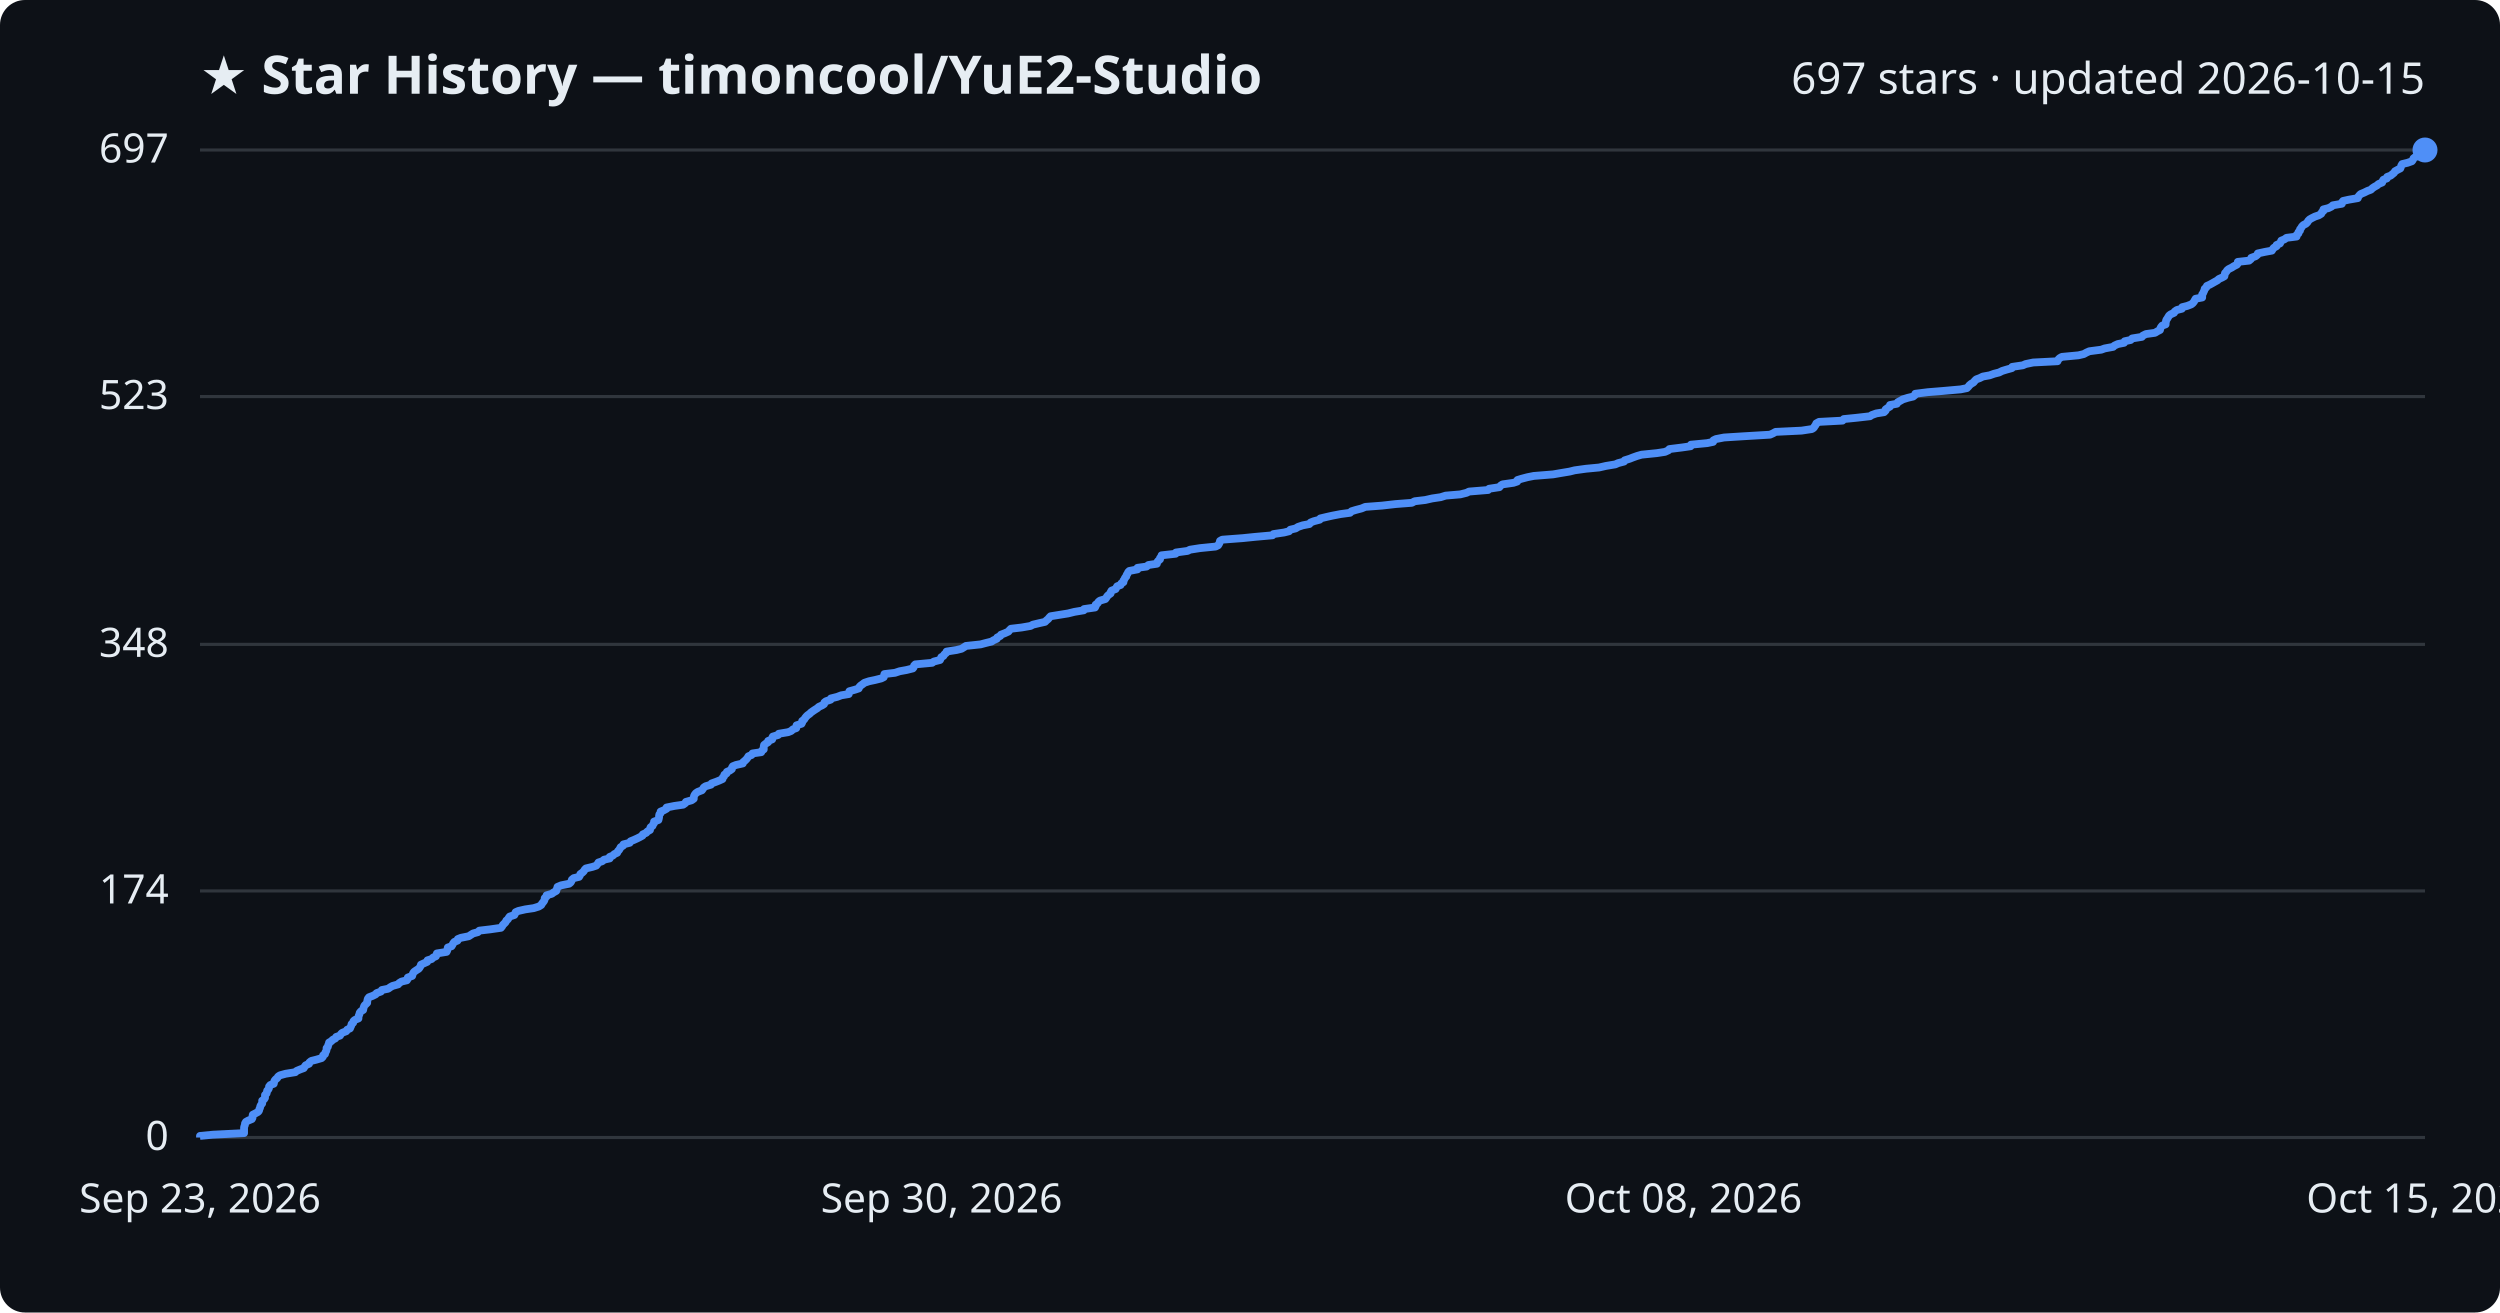
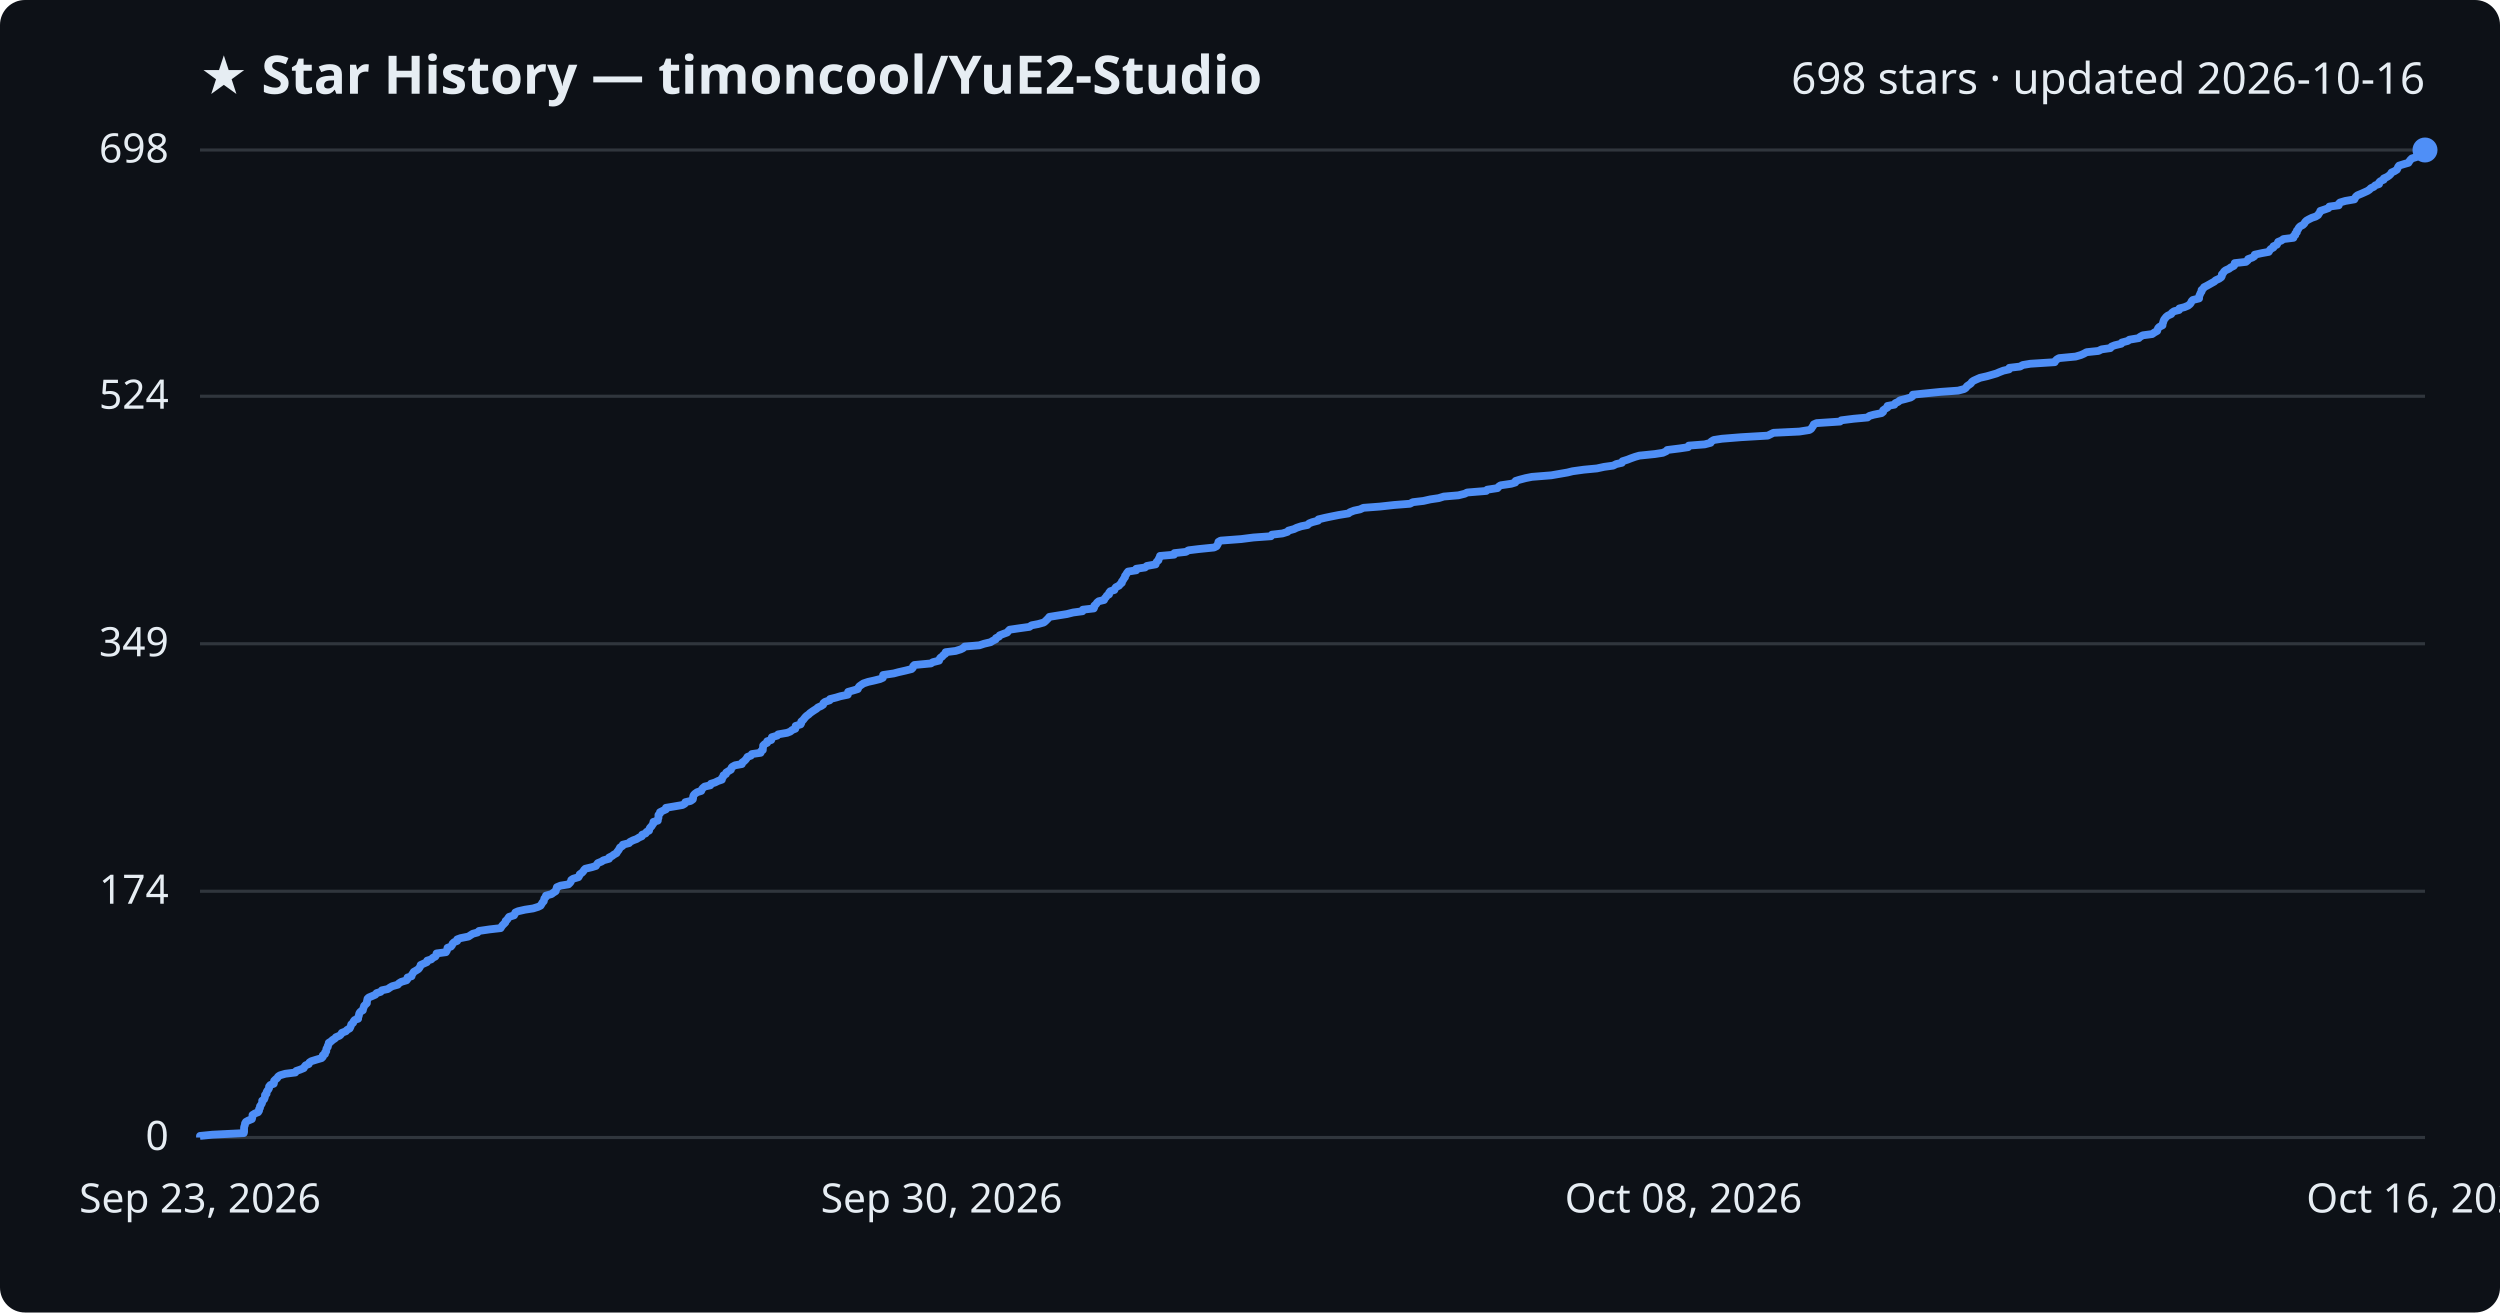
<svg xmlns="http://www.w3.org/2000/svg" viewBox="0 0 800 420" font-family="Segoe UI, sans-serif">
  <rect width="800" height="420" fill="#0d1117" rx="8" />
  <text x="64" y="30" fill="#e6edf3" font-size="17" font-weight="700">★ Star History — timoncool/YuE2-Studio</text>
-   <text x="776" y="30" fill="#e6edf3" font-size="14" text-anchor="end">697 stars · updated 2026-10-15</text>
+   <text x="776" y="30" fill="#e6edf3" font-size="14" text-anchor="end">698 stars · updated 2026-10-16</text>
  <line x1="64" y1="364.0" x2="776" y2="364.0" stroke="#30363d" stroke-width="1" />
  <text x="54" y="368.0" fill="#e6edf3" font-size="13" text-anchor="end">0</text>
-   <line x1="64" y1="285.1" x2="776" y2="285.1" stroke="#30363d" stroke-width="1" />
-   <text x="54" y="289.1" fill="#e6edf3" font-size="13" text-anchor="end">174</text>
-   <line x1="64" y1="206.2" x2="776" y2="206.2" stroke="#30363d" stroke-width="1" />
-   <text x="54" y="210.2" fill="#e6edf3" font-size="13" text-anchor="end">348</text>
-   <line x1="64" y1="126.9" x2="776" y2="126.9" stroke="#30363d" stroke-width="1" />
-   <text x="54" y="130.9" fill="#e6edf3" font-size="13" text-anchor="end">523</text>
+   <line x1="64" y1="285.2" x2="776" y2="285.2" stroke="#30363d" stroke-width="1" />
+   <text x="54" y="289.2" fill="#e6edf3" font-size="13" text-anchor="end">174</text>
+   <line x1="64" y1="206.0" x2="776" y2="206.0" stroke="#30363d" stroke-width="1" />
+   <text x="54" y="210.0" fill="#e6edf3" font-size="13" text-anchor="end">349</text>
+   <line x1="64" y1="126.8" x2="776" y2="126.8" stroke="#30363d" stroke-width="1" />
+   <text x="54" y="130.8" fill="#e6edf3" font-size="13" text-anchor="end">524</text>
  <line x1="64" y1="48.0" x2="776" y2="48.0" stroke="#30363d" stroke-width="1" />
-   <text x="54" y="52.0" fill="#e6edf3" font-size="13" text-anchor="end">697</text>
-   <path d="M64.0,364.0 L64.0,363.5 L68.1,363.1 L78.1,362.6 L78.1,362.2 L78.1,361.7 L78.1,361.3 L78.1,360.8 L78.2,360.4 L78.4,359.9 L78.4,359.5 L78.7,359.0 L79.4,358.6 L80.6,358.1 L80.8,357.7 L80.8,357.2 L80.9,356.7 L81.7,356.3 L82.6,355.8 L82.9,355.4 L83.0,354.9 L83.2,354.5 L83.3,354.0 L83.5,353.6 L83.9,353.1 L83.9,352.7 L83.9,352.2 L84.5,351.8 L84.8,351.3 L84.8,350.9 L84.8,350.4 L85.3,349.9 L85.4,349.5 L85.5,349.0 L85.9,348.6 L86.1,348.1 L86.1,347.7 L86.5,347.2 L87.6,346.8 L87.7,346.3 L87.8,345.9 L88.2,345.4 L88.7,345.0 L89.0,344.5 L89.6,344.1 L91.4,343.6 L94.5,343.1 L94.9,342.7 L96.1,342.2 L97.2,341.8 L97.5,341.3 L97.8,340.9 L98.9,340.4 L99.0,340.0 L99.6,339.5 L101.2,339.1 L102.9,338.6 L103.3,338.2 L103.4,337.7 L104.0,337.3 L104.1,336.8 L104.4,336.3 L104.5,335.9 L104.5,335.4 L104.9,335.0 L105.0,334.5 L105.2,334.1 L105.3,333.6 L106.0,333.2 L106.5,332.7 L107.3,332.3 L107.6,331.8 L108.8,331.4 L109.1,330.9 L109.5,330.5 L110.8,330.0 L111.1,329.5 L112.0,329.1 L112.2,328.6 L112.4,328.2 L112.5,327.7 L113.0,327.3 L113.1,326.8 L113.5,326.4 L114.7,325.9 L114.7,325.5 L114.8,325.0 L115.0,324.6 L115.1,324.1 L115.5,323.6 L116.2,323.2 L116.3,322.7 L116.4,322.3 L116.6,321.8 L117.0,321.4 L117.5,320.9 L117.5,320.5 L117.6,320.0 L117.7,319.6 L118.1,319.1 L119.2,318.7 L120.2,318.2 L120.5,317.8 L121.9,317.3 L122.2,316.8 L124.2,316.4 L124.9,315.9 L125.6,315.5 L127.4,315.0 L127.7,314.6 L128.5,314.1 L130.2,313.7 L130.5,313.2 L130.5,312.8 L131.9,312.3 L132.0,311.9 L132.2,311.4 L132.5,311.0 L133.2,310.5 L134.0,310.0 L134.3,309.6 L134.6,309.1 L134.7,308.7 L135.8,308.2 L136.7,307.8 L136.8,307.3 L138.1,306.9 L138.6,306.4 L139.5,306.0 L139.7,305.5 L139.8,305.1 L142.9,304.6 L143.1,304.2 L143.2,303.7 L143.3,303.2 L144.5,302.8 L144.8,302.3 L145.0,301.9 L145.4,301.4 L146.4,301.0 L146.5,300.5 L147.5,300.1 L150.0,299.6 L150.6,299.2 L151.4,298.7 L152.9,298.3 L153.4,297.8 L156.8,297.4 L160.3,296.9 L160.7,296.4 L160.9,296.0 L161.4,295.5 L161.8,295.1 L162.0,294.6 L162.5,294.2 L162.8,293.7 L163.1,293.3 L164.6,292.8 L164.8,292.4 L165.0,291.9 L165.9,291.5 L168.1,291.0 L170.8,290.6 L172.4,290.1 L173.2,289.6 L173.4,289.2 L173.8,288.7 L174.1,288.3 L174.3,287.8 L174.3,287.4 L174.9,286.9 L174.9,286.5 L176.6,286.0 L177.1,285.6 L178.0,285.1 L178.1,284.7 L178.3,284.2 L178.4,283.8 L179.6,283.3 L182.1,282.8 L182.6,282.4 L182.9,281.9 L183.0,281.5 L183.6,281.0 L185.3,280.6 L185.6,280.1 L185.7,279.7 L186.4,279.2 L186.8,278.8 L187.1,278.3 L187.5,277.9 L189.6,277.4 L190.8,277.0 L191.2,276.5 L191.5,276.0 L192.7,275.6 L193.3,275.1 L195.1,274.7 L195.1,274.2 L196.1,273.8 L196.6,273.3 L197.5,272.9 L197.7,272.4 L198.1,272.0 L198.4,271.5 L198.6,271.1 L199.4,270.6 L199.5,270.2 L201.5,269.7 L201.8,269.2 L202.8,268.8 L203.9,268.3 L204.7,267.9 L205.6,267.4 L205.7,267.0 L206.8,266.5 L207.1,266.1 L208.0,265.6 L208.0,265.2 L208.2,264.7 L208.8,264.3 L209.0,263.8 L209.3,263.4 L209.3,262.9 L210.7,262.4 L210.8,262.0 L210.9,261.5 L210.9,261.1 L211.0,260.6 L211.4,260.2 L211.4,259.7 L212.4,259.3 L213.3,258.8 L213.3,258.4 L215.8,257.9 L218.6,257.5 L219.3,257.0 L219.5,256.6 L221.3,256.1 L222.0,255.6 L222.0,255.2 L222.1,254.7 L222.3,254.3 L222.7,253.8 L223.3,253.4 L224.6,252.9 L224.9,252.5 L225.2,252.0 L225.8,251.6 L227.5,251.1 L227.7,250.7 L229.1,250.2 L230.1,249.8 L231.2,249.3 L231.3,248.8 L231.7,248.4 L231.8,247.9 L232.5,247.5 L232.6,247.0 L233.5,246.6 L234.2,246.1 L234.2,245.7 L234.5,245.2 L235.5,244.8 L237.7,244.3 L237.8,243.9 L238.4,243.4 L238.9,242.9 L239.2,242.5 L239.5,242.0 L240.5,241.6 L240.8,241.1 L243.6,240.7 L243.8,240.2 L244.4,239.8 L244.4,239.3 L244.4,238.9 L244.5,238.4 L245.0,238.0 L245.8,237.5 L245.8,237.1 L247.1,236.6 L247.1,236.1 L247.3,235.7 L249.0,235.2 L249.2,234.8 L252.2,234.3 L253.2,233.9 L253.7,233.4 L254.8,233.0 L254.8,232.5 L254.9,232.1 L256.5,231.6 L256.7,231.2 L256.7,230.7 L257.3,230.3 L257.6,229.8 L258.0,229.3 L258.4,228.9 L259.1,228.4 L259.5,228.0 L260.2,227.5 L260.8,227.1 L261.6,226.6 L262.0,226.2 L263.1,225.7 L263.7,225.3 L263.8,224.8 L264.3,224.4 L265.8,223.9 L265.9,223.5 L267.9,223.0 L269.2,222.5 L271.6,222.1 L271.7,221.6 L271.8,221.2 L273.6,220.7 L274.8,220.3 L275.0,219.8 L275.4,219.4 L276.1,218.9 L276.6,218.5 L278.1,218.0 L280.0,217.6 L282.0,217.1 L282.8,216.7 L282.9,216.2 L283.0,215.7 L286.4,215.3 L287.9,214.8 L290.1,214.4 L292.1,213.9 L292.4,213.5 L292.5,213.0 L292.9,212.6 L298.3,212.1 L298.8,211.7 L300.8,211.2 L301.0,210.8 L301.2,210.3 L301.9,209.9 L302.2,209.4 L302.8,208.9 L302.9,208.5 L306.1,208.0 L307.7,207.6 L308.5,207.1 L309.1,206.7 L313.8,206.2 L315.3,205.8 L317.3,205.3 L317.9,204.9 L319.0,204.4 L319.1,204.0 L320.1,203.5 L320.3,203.1 L321.6,202.6 L322.7,202.1 L323.0,201.7 L323.5,201.2 L326.9,200.8 L329.8,200.3 L330.5,199.9 L332.6,199.4 L334.4,199.0 L334.9,198.5 L335.4,198.1 L335.8,197.6 L336.2,197.2 L339.3,196.7 L341.8,196.3 L343.8,195.8 L346.8,195.3 L346.9,194.9 L350.4,194.4 L350.6,194.0 L350.6,193.5 L351.2,193.1 L351.5,192.6 L352.0,192.2 L353.7,191.7 L354.0,191.3 L354.3,190.8 L354.7,190.4 L355.4,189.9 L355.4,189.5 L355.7,189.0 L357.0,188.5 L357.2,188.1 L357.5,187.6 L358.6,187.2 L358.8,186.7 L359.5,186.3 L359.5,185.8 L359.8,185.4 L360.0,184.9 L360.4,184.5 L360.5,184.0 L360.8,183.6 L361.0,183.1 L361.4,182.7 L364.0,182.2 L364.0,181.7 L366.9,181.3 L367.5,180.8 L370.2,180.4 L370.3,179.9 L370.6,179.5 L371.2,179.0 L371.2,178.6 L371.6,178.1 L371.7,177.7 L376.2,177.2 L376.3,176.8 L380.0,176.3 L380.8,175.9 L384.0,175.4 L389.0,174.9 L389.8,174.5 L390.1,174.0 L390.3,173.6 L390.4,173.1 L391.1,172.7 L397.7,172.2 L401.6,171.8 L407.2,171.3 L407.5,170.9 L410.9,170.4 L412.5,170.0 L412.9,169.5 L414.6,169.1 L415.4,168.6 L416.9,168.1 L419.0,167.7 L419.4,167.2 L420.4,166.8 L422.3,166.3 L422.5,165.9 L424.6,165.4 L426.4,165.0 L429.0,164.5 L432.0,164.1 L432.5,163.6 L433.8,163.2 L435.7,162.7 L436.9,162.2 L442.2,161.8 L446.6,161.3 L451.8,160.9 L452.7,160.4 L456.1,160.0 L458.3,159.5 L461.0,159.1 L462.6,158.6 L467.3,158.2 L469.3,157.7 L470.1,157.3 L476.2,156.8 L476.5,156.4 L479.8,155.9 L480.2,155.4 L480.8,155.0 L484.3,154.5 L485.5,154.1 L485.6,153.6 L486.9,153.2 L488.8,152.7 L490.8,152.3 L497.0,151.8 L499.3,151.4 L502.3,150.9 L503.9,150.5 L507.5,150.0 L511.7,149.6 L513.9,149.1 L516.9,148.6 L517.8,148.2 L519.7,147.7 L519.9,147.3 L521.5,146.8 L522.5,146.4 L523.9,145.9 L525.3,145.5 L530.2,145.0 L532.8,144.6 L533.9,144.1 L534.2,143.7 L538.2,143.2 L541.0,142.8 L541.1,142.3 L546.3,141.8 L548.2,141.4 L548.3,140.9 L549.1,140.5 L551.7,140.0 L558.0,139.6 L566.4,139.1 L567.3,138.7 L568.2,138.2 L576.5,137.8 L579.8,137.3 L580.4,136.9 L580.7,136.4 L581.0,136.0 L581.2,135.5 L582.1,135.0 L589.6,134.6 L590.0,134.1 L594.0,133.7 L598.4,133.2 L599.0,132.8 L600.4,132.3 L602.9,131.9 L603.4,131.4 L603.4,131.0 L604.1,130.5 L604.8,130.1 L604.8,129.6 L607.0,129.2 L607.3,128.7 L608.2,128.2 L608.9,127.8 L610.5,127.3 L612.2,126.9 L612.8,126.4 L612.9,126.0 L616.9,125.5 L621.8,125.1 L627.4,124.6 L629.4,124.2 L629.9,123.7 L630.2,123.3 L630.8,122.8 L631.5,122.4 L631.9,121.9 L632.4,121.4 L633.5,121.0 L634.5,120.5 L636.7,120.1 L638.1,119.6 L639.7,119.2 L640.7,118.7 L642.0,118.3 L643.8,117.8 L643.9,117.4 L647.3,116.9 L648.2,116.5 L650.6,116.0 L658.4,115.6 L658.6,115.1 L659.1,114.6 L659.8,114.2 L665.1,113.7 L666.8,113.3 L667.7,112.8 L668.6,112.4 L672.4,111.9 L673.5,111.5 L676.2,111.0 L676.6,110.6 L677.7,110.1 L679.7,109.7 L679.9,109.2 L681.8,108.8 L682.3,108.3 L685.4,107.8 L685.7,107.4 L686.7,106.9 L689.6,106.5 L690.4,106.0 L691.2,105.6 L691.3,105.1 L691.5,104.7 L691.9,104.2 L693.0,103.8 L693.0,103.3 L693.1,102.9 L693.2,102.4 L693.5,102.0 L693.8,101.5 L694.1,101.0 L694.6,100.6 L695.7,100.1 L695.9,99.7 L696.6,99.2 L698.2,98.8 L698.3,98.3 L699.9,97.9 L701.2,97.4 L701.7,97.0 L702.1,96.5 L702.3,96.1 L702.6,95.6 L704.7,95.2 L704.7,94.7 L704.7,94.2 L705.0,93.8 L705.2,93.3 L705.4,92.9 L705.5,92.4 L706.0,92.0 L706.2,91.5 L707.1,91.1 L708.0,90.6 L708.7,90.2 L709.6,89.7 L710.0,89.3 L711.1,88.8 L711.8,88.4 L711.9,87.9 L712.0,87.4 L712.4,87.0 L712.7,86.5 L713.2,86.1 L714.2,85.6 L714.8,85.2 L715.8,84.7 L716.1,84.3 L716.1,83.8 L719.7,83.4 L720.3,82.9 L720.4,82.5 L721.8,82.0 L722.4,81.5 L722.5,81.1 L724.8,80.6 L727.0,80.2 L727.3,79.7 L727.6,79.3 L728.5,78.8 L728.5,78.4 L729.6,77.9 L729.8,77.5 L730.0,77.0 L731.0,76.6 L731.7,76.1 L734.9,75.7 L734.9,75.2 L735.5,74.7 L735.5,74.3 L736.0,73.8 L736.0,73.4 L736.4,72.9 L736.6,72.5 L737.1,72.0 L737.9,71.6 L738.4,71.1 L738.6,70.7 L739.1,70.2 L739.8,69.8 L740.8,69.3 L742.0,68.9 L742.8,68.4 L743.0,67.9 L743.5,67.5 L743.5,67.0 L745.1,66.6 L746.1,66.1 L746.5,65.7 L749.4,65.2 L749.4,64.8 L749.8,64.3 L751.6,63.9 L754.5,63.4 L754.6,63.0 L755.0,62.5 L755.4,62.1 L756.6,61.6 L757.6,61.1 L758.7,60.7 L759.2,60.2 L759.8,59.8 L760.7,59.3 L761.1,58.9 L762.3,58.4 L762.4,58.0 L762.7,57.5 L763.8,57.1 L763.9,56.6 L765.0,56.2 L765.6,55.7 L766.1,55.3 L766.4,54.8 L767.3,54.3 L768.1,53.9 L768.3,53.4 L768.4,53.0 L768.7,52.5 L770.4,52.1 L771.8,51.6 L772.1,51.2 L772.3,50.7 L772.8,50.3 L774.2,49.8 L775.2,49.4 L775.2,48.9 L775.4,48.5 L776.0,48.0 L776.0,48.0" fill="none" stroke="#4f8ff7" stroke-width="2.5" stroke-linejoin="round" />
+   <text x="54" y="52.0" fill="#e6edf3" font-size="13" text-anchor="end">698</text>
+   <path d="M64.0,364.0 L64.0,363.5 L68.0,363.1 L78.0,362.6 L78.1,362.2 L78.1,361.7 L78.1,361.3 L78.1,360.8 L78.2,360.4 L78.4,359.9 L78.4,359.5 L78.7,359.0 L79.4,358.6 L80.6,358.1 L80.7,357.7 L80.8,357.2 L80.8,356.8 L81.6,356.3 L82.6,355.9 L82.9,355.4 L82.9,354.9 L83.2,354.5 L83.2,354.0 L83.5,353.6 L83.8,353.1 L83.9,352.7 L83.9,352.2 L84.5,351.8 L84.7,351.3 L84.8,350.9 L84.8,350.4 L85.3,350.0 L85.3,349.5 L85.5,349.1 L85.9,348.6 L86.1,348.2 L86.1,347.7 L86.5,347.2 L87.6,346.8 L87.7,346.3 L87.7,345.9 L88.2,345.4 L88.7,345.0 L89.0,344.5 L89.6,344.1 L91.3,343.6 L94.5,343.2 L94.8,342.7 L96.0,342.3 L97.2,341.8 L97.4,341.4 L97.8,340.9 L98.8,340.5 L99.0,340.0 L99.6,339.6 L101.2,339.1 L102.9,338.6 L103.3,338.2 L103.3,337.7 L104.0,337.3 L104.0,336.8 L104.4,336.4 L104.4,335.9 L104.5,335.5 L104.9,335.0 L104.9,334.6 L105.2,334.1 L105.2,333.7 L106.0,333.2 L106.4,332.8 L107.2,332.3 L107.5,331.9 L108.7,331.4 L109.1,331.0 L109.4,330.5 L110.7,330.0 L111.0,329.6 L111.9,329.1 L112.1,328.7 L112.3,328.2 L112.4,327.8 L113.0,327.3 L113.1,326.9 L113.5,326.4 L114.6,326.0 L114.6,325.5 L114.8,325.1 L114.9,324.6 L115.0,324.2 L115.4,323.7 L116.1,323.3 L116.2,322.8 L116.4,322.3 L116.5,321.9 L117.0,321.4 L117.4,321.0 L117.4,320.5 L117.5,320.1 L117.6,319.6 L118.0,319.2 L119.2,318.7 L120.1,318.3 L120.5,317.8 L121.8,317.4 L122.2,316.9 L124.1,316.5 L124.8,316.0 L125.5,315.6 L127.3,315.1 L127.6,314.7 L128.4,314.2 L130.1,313.7 L130.4,313.3 L130.4,312.8 L131.7,312.4 L131.8,311.9 L132.1,311.5 L132.4,311.0 L133.1,310.6 L133.9,310.1 L134.2,309.7 L134.5,309.2 L134.6,308.8 L135.7,308.3 L136.6,307.9 L136.7,307.4 L138.0,307.0 L138.5,306.5 L139.3,306.1 L139.6,305.6 L139.7,305.1 L142.7,304.7 L143.0,304.2 L143.1,303.8 L143.2,303.3 L144.3,302.9 L144.7,302.4 L144.8,302.0 L145.3,301.5 L146.3,301.1 L146.3,300.6 L147.4,300.2 L149.9,299.7 L150.5,299.3 L151.3,298.8 L152.8,298.4 L153.3,297.9 L156.7,297.4 L160.2,297.0 L160.5,296.5 L160.8,296.1 L161.3,295.6 L161.7,295.2 L161.8,294.7 L162.3,294.3 L162.6,293.8 L162.9,293.4 L164.5,292.9 L164.7,292.5 L164.9,292.0 L165.8,291.6 L168.0,291.1 L170.6,290.7 L172.2,290.2 L173.0,289.8 L173.3,289.3 L173.6,288.8 L174.0,288.4 L174.1,287.9 L174.2,287.5 L174.7,287.0 L174.7,286.6 L176.5,286.1 L177.0,285.7 L177.8,285.2 L177.9,284.8 L178.1,284.3 L178.2,283.9 L179.4,283.4 L181.9,283.0 L182.4,282.5 L182.7,282.1 L182.8,281.6 L183.4,281.2 L185.1,280.7 L185.4,280.2 L185.5,279.8 L186.2,279.3 L186.6,278.9 L186.9,278.4 L187.3,278.0 L189.4,277.5 L190.7,277.1 L191.0,276.6 L191.3,276.2 L192.5,275.7 L193.1,275.3 L194.9,274.8 L194.9,274.4 L195.9,273.9 L196.4,273.5 L197.3,273.0 L197.5,272.6 L197.9,272.1 L198.2,271.6 L198.4,271.2 L199.2,270.7 L199.3,270.3 L201.3,269.8 L201.6,269.4 L202.6,268.9 L203.7,268.5 L204.5,268.0 L205.4,267.6 L205.5,267.1 L206.6,266.7 L206.9,266.2 L207.7,265.8 L207.8,265.3 L208.0,264.9 L208.5,264.4 L208.8,263.9 L209.1,263.5 L209.1,263.0 L210.5,262.6 L210.5,262.1 L210.7,261.7 L210.7,261.2 L210.7,260.8 L211.2,260.3 L211.2,259.9 L212.2,259.4 L213.1,259.0 L213.1,258.5 L215.5,258.1 L218.4,257.6 L219.1,257.2 L219.3,256.7 L221.0,256.3 L221.7,255.8 L221.8,255.3 L221.8,254.9 L222.0,254.4 L222.4,254.0 L223.1,253.5 L224.4,253.1 L224.6,252.6 L224.9,252.2 L225.5,251.7 L227.3,251.3 L227.5,250.8 L228.8,250.4 L229.8,249.9 L231.0,249.5 L231.0,249.0 L231.4,248.6 L231.5,248.1 L232.3,247.7 L232.4,247.2 L233.2,246.7 L233.9,246.3 L234.0,245.8 L234.3,245.4 L235.2,244.9 L237.4,244.5 L237.5,244.0 L238.1,243.6 L238.6,243.1 L238.9,242.7 L239.2,242.2 L240.3,241.8 L240.6,241.3 L243.4,240.9 L243.5,240.4 L244.1,240.0 L244.1,239.5 L244.2,239.0 L244.2,238.6 L244.7,238.1 L245.5,237.7 L245.5,237.2 L246.8,236.8 L246.9,236.3 L247.0,235.9 L248.7,235.4 L249.0,235.0 L251.9,234.5 L252.9,234.1 L253.5,233.6 L254.5,233.2 L254.6,232.7 L254.6,232.3 L256.2,231.8 L256.4,231.4 L256.4,230.9 L257.0,230.4 L257.3,230.0 L257.7,229.5 L258.1,229.1 L258.8,228.6 L259.2,228.2 L259.9,227.7 L260.5,227.3 L261.3,226.8 L261.7,226.4 L262.8,225.9 L263.4,225.5 L263.5,225.0 L264.0,224.6 L265.5,224.1 L265.6,223.7 L267.6,223.2 L268.9,222.8 L271.3,222.3 L271.4,221.8 L271.4,221.4 L273.2,220.9 L274.5,220.5 L274.7,220.0 L275.0,219.6 L275.7,219.1 L276.3,218.7 L277.8,218.2 L279.6,217.8 L281.6,217.3 L282.5,216.9 L282.6,216.4 L282.6,216.0 L286.0,215.5 L287.5,215.1 L289.7,214.6 L291.7,214.1 L292.1,213.7 L292.2,213.2 L292.6,212.8 L297.9,212.3 L298.5,211.9 L300.5,211.4 L300.6,211.0 L300.9,210.5 L301.5,210.1 L301.9,209.6 L302.5,209.2 L302.6,208.7 L305.8,208.3 L307.4,207.8 L308.2,207.4 L308.7,206.9 L313.4,206.5 L314.9,206.0 L317.0,205.5 L317.6,205.1 L318.6,204.6 L318.7,204.2 L319.7,203.7 L319.9,203.3 L321.2,202.8 L322.3,202.4 L322.7,201.9 L323.1,201.5 L326.5,201.0 L329.4,200.6 L330.1,200.1 L332.2,199.7 L334.0,199.2 L334.5,198.8 L335.0,198.3 L335.4,197.9 L335.8,197.4 L338.9,196.9 L341.4,196.5 L343.4,196.0 L346.4,195.6 L346.5,195.1 L350.0,194.7 L350.2,194.2 L350.2,193.8 L350.8,193.3 L351.0,192.9 L351.6,192.4 L353.3,192.0 L353.5,191.5 L353.9,191.1 L354.2,190.6 L354.9,190.2 L354.9,189.7 L355.3,189.2 L356.6,188.8 L356.8,188.3 L357.1,187.9 L358.1,187.4 L358.4,187.0 L359.0,186.5 L359.0,186.1 L359.4,185.6 L359.6,185.2 L360.0,184.7 L360.0,184.3 L360.4,183.8 L360.6,183.4 L361.0,182.9 L363.6,182.5 L363.6,182.0 L366.4,181.6 L367.0,181.1 L369.8,180.6 L369.9,180.2 L370.2,179.7 L370.7,179.3 L370.8,178.8 L371.1,178.4 L371.2,177.9 L375.7,177.5 L375.8,177.0 L379.5,176.6 L380.3,176.1 L383.6,175.7 L388.5,175.2 L389.3,174.8 L389.6,174.3 L389.8,173.9 L389.9,173.4 L390.6,173.0 L397.2,172.5 L401.1,172.0 L406.7,171.6 L407.0,171.1 L410.4,170.7 L412.0,170.2 L412.3,169.8 L414.1,169.3 L414.9,168.9 L416.4,168.4 L418.4,168.0 L418.9,167.5 L419.9,167.1 L421.8,166.6 L421.9,166.2 L424.0,165.7 L425.9,165.3 L428.4,164.8 L431.5,164.3 L432.0,163.9 L433.3,163.4 L435.2,163.0 L436.3,162.5 L441.6,162.1 L446.1,161.6 L451.2,161.2 L452.1,160.7 L455.5,160.3 L457.7,159.8 L460.4,159.4 L462.0,158.9 L466.7,158.5 L468.7,158.0 L469.5,157.6 L475.6,157.1 L475.9,156.7 L479.2,156.2 L479.6,155.7 L480.2,155.3 L483.6,154.8 L484.9,154.4 L485.0,153.9 L486.3,153.5 L488.2,153.0 L490.2,152.6 L496.4,152.1 L498.7,151.7 L501.6,151.2 L503.2,150.8 L506.8,150.3 L511.0,149.9 L513.3,149.4 L516.2,149.0 L517.2,148.5 L519.0,148.1 L519.2,147.6 L520.8,147.1 L521.8,146.7 L523.2,146.2 L524.6,145.8 L529.5,145.3 L532.1,144.9 L533.2,144.4 L533.5,144.0 L537.5,143.5 L540.2,143.1 L540.4,142.6 L545.5,142.2 L547.4,141.7 L547.6,141.3 L548.4,140.8 L551.0,140.4 L557.2,139.9 L565.7,139.4 L566.5,139.0 L567.5,138.5 L575.8,138.1 L579.0,137.6 L579.6,137.2 L579.9,136.7 L580.2,136.3 L580.4,135.8 L581.3,135.4 L588.8,134.9 L589.2,134.5 L593.2,134.0 L597.6,133.6 L598.2,133.1 L599.6,132.7 L602.1,132.2 L602.6,131.8 L602.6,131.3 L603.3,130.8 L604.0,130.4 L604.0,129.9 L606.2,129.5 L606.5,129.0 L607.4,128.6 L608.0,128.1 L609.6,127.7 L611.4,127.2 L612.0,126.8 L612.1,126.3 L616.0,125.9 L621.0,125.4 L626.6,125.0 L628.5,124.5 L629.1,124.1 L629.4,123.6 L630.0,123.2 L630.7,122.7 L631.0,122.2 L631.6,121.8 L632.7,121.3 L633.6,120.9 L635.8,120.4 L637.2,120.0 L638.9,119.5 L639.8,119.1 L641.1,118.6 L642.9,118.2 L643.0,117.7 L646.4,117.3 L647.3,116.8 L649.7,116.4 L657.5,115.9 L657.7,115.5 L658.2,115.0 L658.9,114.6 L664.2,114.1 L665.9,113.6 L666.8,113.2 L667.7,112.7 L671.5,112.3 L672.5,111.8 L675.3,111.4 L675.7,110.9 L676.7,110.5 L678.8,110.0 L679.0,109.6 L680.9,109.1 L681.4,108.7 L684.4,108.2 L684.8,107.8 L685.7,107.3 L688.7,106.9 L689.4,106.4 L690.3,105.9 L690.4,105.5 L690.6,105.0 L691.0,104.6 L692.0,104.1 L692.0,103.7 L692.2,103.2 L692.3,102.8 L692.5,102.3 L692.8,101.9 L693.2,101.4 L693.7,101.0 L694.8,100.5 L695.0,100.1 L695.7,99.6 L697.3,99.2 L697.4,98.7 L699.0,98.3 L700.2,97.8 L700.8,97.3 L701.1,96.9 L701.3,96.4 L701.7,96.0 L703.7,95.5 L703.7,95.1 L703.8,94.6 L704.0,94.2 L704.2,93.7 L704.5,93.3 L704.5,92.8 L705.0,92.4 L705.3,91.9 L706.1,91.5 L707.0,91.0 L707.7,90.6 L708.6,90.1 L709.0,89.7 L710.1,89.2 L710.8,88.7 L711.0,88.3 L711.0,87.8 L711.4,87.4 L711.7,86.9 L712.2,86.5 L713.3,86.0 L713.8,85.6 L714.8,85.1 L715.1,84.7 L715.1,84.2 L718.7,83.8 L719.3,83.3 L719.4,82.9 L720.8,82.4 L721.4,82.0 L721.5,81.5 L723.8,81.0 L726.0,80.6 L726.3,80.1 L726.6,79.7 L727.5,79.2 L727.5,78.8 L728.6,78.3 L728.8,77.9 L729.0,77.4 L730.0,77.0 L730.7,76.5 L733.9,76.1 L733.9,75.6 L734.5,75.2 L734.5,74.7 L735.0,74.3 L735.0,73.8 L735.4,73.4 L735.6,72.9 L736.1,72.4 L736.9,72.0 L737.4,71.5 L737.6,71.1 L738.1,70.6 L738.8,70.2 L739.8,69.7 L741.0,69.3 L741.8,68.8 L742.0,68.4 L742.4,67.9 L742.5,67.5 L744.0,67.0 L745.1,66.6 L745.4,66.1 L748.4,65.7 L748.4,65.2 L748.8,64.8 L750.5,64.3 L753.4,63.8 L753.6,63.4 L753.9,62.9 L754.4,62.5 L755.6,62.0 L756.5,61.6 L757.6,61.1 L758.2,60.7 L758.7,60.2 L759.6,59.8 L760.1,59.3 L761.3,58.9 L761.3,58.4 L761.7,58.0 L762.8,57.5 L762.8,57.1 L763.9,56.6 L764.6,56.1 L765.0,55.7 L765.3,55.2 L766.2,54.8 L767.0,54.3 L767.2,53.9 L767.4,53.4 L767.7,53.0 L769.3,52.5 L770.7,52.1 L771.0,51.6 L771.3,51.2 L771.8,50.7 L773.1,50.3 L774.1,49.8 L774.1,49.4 L774.3,48.9 L774.9,48.5 L776.0,48.0 L776.0,48.0" fill="none" stroke="#4f8ff7" stroke-width="2.5" stroke-linejoin="round" />
  <circle cx="776.0" cy="48.0" r="4" fill="#4f8ff7" />
  <text x="64.0" y="388" fill="#e6edf3" font-size="13" text-anchor="middle">Sep 23, 2026</text>
  <text x="301.3" y="388" fill="#e6edf3" font-size="13" text-anchor="middle">Sep 30, 2026</text>
  <text x="538.7" y="388" fill="#e6edf3" font-size="13" text-anchor="middle">Oct 08, 2026</text>
-   <text x="776.0" y="388" fill="#e6edf3" font-size="13" text-anchor="middle">Oct 15, 2026</text>
+   <text x="776.0" y="388" fill="#e6edf3" font-size="13" text-anchor="middle">Oct 16, 2026</text>
</svg>
